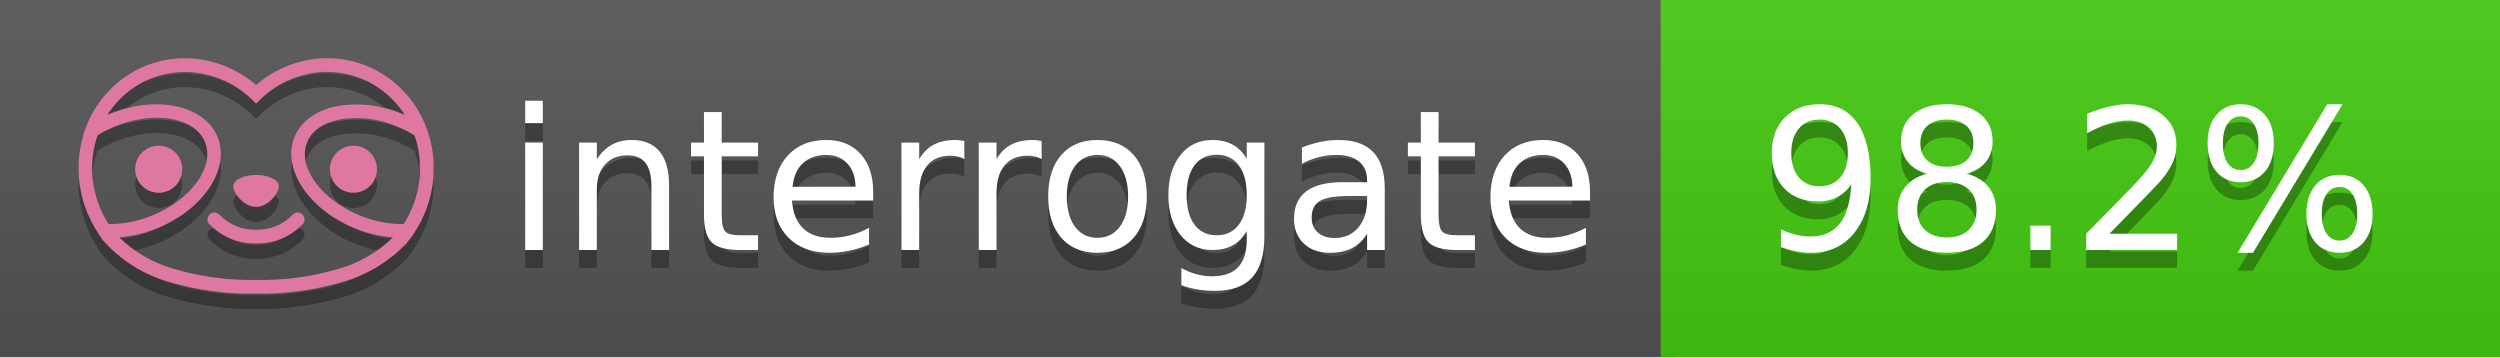
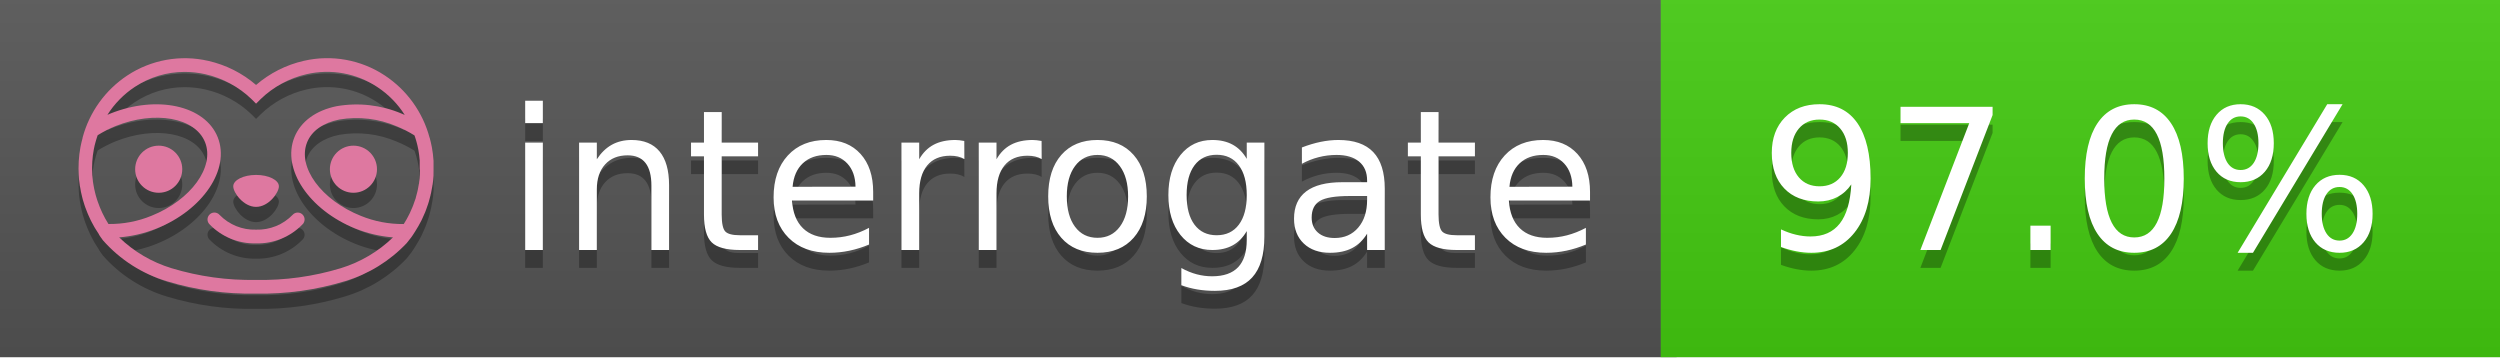
<svg xmlns="http://www.w3.org/2000/svg" width="140" height="20" viewBox="0 0 140 20" version="1.1" xml:space="preserve" style="fill-rule:evenodd;clip-rule:evenodd;stroke-linejoin:round;stroke-miterlimit:2;">
  <g transform="matrix(1,0,0,1,22,0)">
    <g id="backgrounds" transform="matrix(1.32789,0,0,1,-22.3892,0)">
      <rect x="0" y="0" width="71" height="20" style="fill:rgb(85,85,85);" />
    </g>
    <rect x="71" y="0" width="47" height="20" data-interrogate="color" style="fill:#4c1" />
    <g transform="matrix(1.19746,0,0,1,-22.3744,-4.85723e-16)">
      <rect x="0" y="0" width="118" height="20" style="fill:url(#_Linear1);" />
    </g>
  </g>
  <g fill="#fff" text-anchor="middle" font-family="DejaVu Sans,Verdana,Geneva,sans-serif" font-size="110">
    <text x="590" y="150" fill="#010101" fill-opacity=".3" transform="scale(.1)" textLength="610">interrogate</text>
    <text x="590" y="140" transform="scale(.1)" textLength="610">interrogate</text>
-     <text x="1160" y="150" fill="#010101" fill-opacity=".3" transform="scale(.1)" textLength="370" data-interrogate="result">98.2%</text>
-     <text x="1160" y="140" transform="scale(.1)" textLength="370" data-interrogate="result">98.2%</text>
+     <text x="1160" y="150" fill="#010101" fill-opacity=".3" transform="scale(.1)" textLength="370" data-interrogate="result">97.0%</text>
+     <text x="1160" y="140" transform="scale(.1)" textLength="370" data-interrogate="result">97.0%</text>
  </g>
  <g id="logo-shadow" transform="matrix(0.854876,0,0,0.854876,-6.73514,1.732)">
    <g transform="matrix(0.299012,0,0,0.299012,9.70229,-6.68582)">
      <path d="M50,64.25C52.76,64.25 55,61.13 55,59.75C55,58.37 52.76,57.25 50,57.25C47.24,57.25 45,58.37 45,59.75C45,61.13 47.24,64.25 50,64.25Z" style="fill:rgb(1,1,1);fill-opacity:0.3;fill-rule:nonzero;" />
    </g>
    <g transform="matrix(0.299012,0,0,0.299012,9.70229,-6.68582)">
      <path d="M88,49.05C86.506,43.475 83.018,38.638 78.2,35.46C72.969,32.002 66.539,30.844 60.43,32.26C56.576,33.145 52.995,34.958 50,37.54C46.998,34.958 43.411,33.149 39.55,32.27C33.441,30.853 27.011,32.011 21.78,35.47C16.97,38.652 13.489,43.489 12,49.06L12,49.13C11.82,49.79 11.66,50.46 11.53,51.13C11.146,53.207 11.021,55.323 11.16,57.43C11.16,58.03 11.26,58.63 11.34,59.23C11.34,59.51 11.43,59.79 11.48,60.07C11.53,60.35 11.58,60.68 11.64,60.98C11.7,61.28 11.8,61.69 11.89,62.05C11.98,62.41 11.99,62.47 12.05,62.68C12.16,63.07 12.28,63.46 12.41,63.84L12.58,64.34C12.72,64.74 12.88,65.14 13.04,65.53L13.23,65.98C13.403,66.373 13.583,66.767 13.77,67.16L13.99,67.59C14.19,67.97 14.39,68.35 14.61,68.73L14.87,69.15C15.1,69.52 15.33,69.89 15.58,70.26L15.58,70.32L15.99,70.93C16.14,71.14 16.29,71.36 16.45,71.57C20.206,75.83 25.086,78.95 30.53,80.57C36.839,82.48 43.41,83.385 50,83.25C56.599,83.374 63.177,82.456 69.49,80.53C74.644,78.978 79.303,76.102 83,72.19C83.34,71.78 83.65,71.35 84,70.92L84.18,70.66L84.33,70.44L84.41,70.32C84.55,70.12 84.67,69.9 84.81,69.7C85.07,69.3 85.32,68.89 85.55,68.48C85.78,68.07 86.02,67.65 86.23,67.22C86.31,67.05 86.39,66.88 86.47,66.7C86.67,66.28 86.85,65.87 87.03,65.44L87.23,64.92C87.397,64.487 87.55,64.05 87.69,63.61L87.85,63.09C87.98,62.64 88.1,62.19 88.21,61.74C88.21,61.57 88.3,61.39 88.33,61.22C88.43,60.75 88.52,60.22 88.6,59.79C88.6,59.64 88.66,59.49 88.68,59.33C88.77,58.71 88.84,58.08 88.88,57.45L88.88,54.17C88.817,53.164 88.693,52.162 88.51,51.17C88.38,50.5 88.23,49.84 88.05,49.17L88,49.05ZM85.89,56.44L85.89,57.23C85.89,57.78 85.79,58.32 85.72,58.86C85.72,59.01 85.72,59.15 85.65,59.3C85.59,59.7 85.51,60.11 85.43,60.51L85.32,60.99C85.23,61.38 85.12,61.77 85.01,62.16C85.01,62.31 84.93,62.46 84.88,62.6C84.74,63.04 84.59,63.47 84.42,63.9L84.27,64.28C84.1,64.71 83.91,65.14 83.71,65.56C83.51,65.98 83.43,66.12 83.28,66.4L83.01,66.91C82.83,67.223 82.643,67.537 82.45,67.85L82.35,68.01C79.121,68.047 75.918,67.434 72.93,66.21C64.27,62.74 59,55.52 61.18,50.11C62.18,47.6 64.7,45.82 68.26,45.11C72.489,44.395 76.835,44.908 80.78,46.59C82.141,47.144 83.453,47.813 84.7,48.59C84.76,48.76 84.82,48.93 84.88,49.1C84.94,49.27 85.05,49.63 85.12,49.9C85.28,50.5 85.44,51.1 85.55,51.73C85.691,52.507 85.792,53.292 85.85,54.08L85.85,55.89C85.85,56.12 85.91,56.25 85.91,56.45L85.89,56.44ZM17.66,68C16.668,66.435 15.869,64.756 15.28,63L15.17,62.68C15.06,62.35 14.96,62.01 14.87,61.68C14.823,61.493 14.777,61.31 14.73,61.13C14.66,60.84 14.59,60.55 14.53,60.27C14.47,59.99 14.43,59.72 14.38,59.44C14.33,59.16 14.3,59 14.27,58.78C14.2,58.27 14.15,57.78 14.11,57.23L14.11,57.03C14.008,55.236 14.122,53.437 14.45,51.67C14.56,51.06 14.71,50.46 14.88,49.87C14.96,49.59 15.04,49.32 15.13,49.05C15.22,48.78 15.24,48.72 15.3,48.55C16.548,47.774 17.859,47.105 19.22,46.55C27.86,43.09 36.65,44.67 38.82,50.08C40.99,55.49 35.73,62.74 27.09,66.2C24.101,67.431 20.893,68.043 17.66,68ZM68.57,77.68C62.554,79.508 56.287,80.376 50,80.25C43.737,80.37 37.495,79.506 31.5,77.69C27.185,76.38 23.243,74.062 20,70.93C22.815,70.706 25.58,70.055 28.2,69C38.37,64.92 44.39,56 41.6,49C38.81,42 28.27,39.72 18.1,43.8L17.43,44.09C18.973,41.648 21.019,39.561 23.43,37.97C26.671,35.824 30.473,34.68 34.36,34.68C35.884,34.681 37.404,34.852 38.89,35.19C42.694,36.049 46.191,37.935 49,40.64L50,41.64L51,40.64C53.797,37.937 57.279,36.049 61.07,35.18C66.402,33.947 72.014,34.968 76.57,38C78.98,39.588 81.026,41.671 82.57,44.11L81.9,43.82C77.409,41.921 72.464,41.355 67.66,42.19C63.08,43.12 59.79,45.54 58.39,49.02C55.6,55.97 61.62,64.94 71.79,69.02C74.414,70.07 77.182,70.714 80,70.93C76.776,74.05 72.859,76.363 68.57,77.68Z" style="fill:rgb(1,1,1);fill-opacity:0.3;fill-rule:nonzero;" />
    </g>
    <g transform="matrix(0.299012,0,0,0.299012,9.70229,-6.68582)">
      <circle cx="71.33" cy="56" r="5.16" style="fill:rgb(1,1,1);fill-opacity:0.3;" />
    </g>
    <g transform="matrix(0.299012,0,0,0.299012,9.70229,-6.68582)">
      <circle cx="28.67" cy="56" r="5.16" style="fill:rgb(1,1,1);fill-opacity:0.3;" />
    </g>
    <g transform="matrix(0.299012,0,0,0.299012,9.70229,-6.68582)">
      <path d="M58,66C55.912,68.161 53.003,69.339 50,69.24C46.997,69.339 44.088,68.161 42,66C41.714,65.677 41.302,65.491 40.87,65.491C40.042,65.491 39.361,66.172 39.361,67C39.361,67.368 39.496,67.724 39.74,68C42.403,70.804 46.134,72.35 50,72.25C53.862,72.347 57.59,70.802 60.25,68C60.495,67.725 60.63,67.369 60.63,67C60.63,66.174 59.951,65.495 59.125,65.495C58.695,65.495 58.285,65.679 58,66Z" style="fill:rgb(1,1,1);fill-opacity:0.3;fill-rule:nonzero;" />
    </g>
  </g>
  <g id="logo-pink" transform="matrix(0.854876,0,0,0.854876,-6.73514,0.877124)">
    <g transform="matrix(0.299012,0,0,0.299012,9.70229,-6.68582)">
      <path d="M50,64.25C52.76,64.25 55,61.13 55,59.75C55,58.37 52.76,57.25 50,57.25C47.24,57.25 45,58.37 45,59.75C45,61.13 47.24,64.25 50,64.25Z" style="fill:rgb(222,120,160);fill-rule:nonzero;" />
    </g>
    <g transform="matrix(0.299012,0,0,0.299012,9.70229,-6.68582)">
      <path d="M88,49.05C86.506,43.475 83.018,38.638 78.2,35.46C72.969,32.002 66.539,30.844 60.43,32.26C56.576,33.145 52.995,34.958 50,37.54C46.998,34.958 43.411,33.149 39.55,32.27C33.441,30.853 27.011,32.011 21.78,35.47C16.97,38.652 13.489,43.489 12,49.06L12,49.13C11.82,49.79 11.66,50.46 11.53,51.13C11.146,53.207 11.021,55.323 11.16,57.43C11.16,58.03 11.26,58.63 11.34,59.23C11.34,59.51 11.43,59.79 11.48,60.07C11.53,60.35 11.58,60.68 11.64,60.98C11.7,61.28 11.8,61.69 11.89,62.05C11.98,62.41 11.99,62.47 12.05,62.68C12.16,63.07 12.28,63.46 12.41,63.84L12.58,64.34C12.72,64.74 12.88,65.14 13.04,65.53L13.23,65.98C13.403,66.373 13.583,66.767 13.77,67.16L13.99,67.59C14.19,67.97 14.39,68.35 14.61,68.73L14.87,69.15C15.1,69.52 15.33,69.89 15.58,70.26L15.58,70.32L15.99,70.93C16.14,71.14 16.29,71.36 16.45,71.57C20.206,75.83 25.086,78.95 30.53,80.57C36.839,82.48 43.41,83.385 50,83.25C56.599,83.374 63.177,82.456 69.49,80.53C74.644,78.978 79.303,76.102 83,72.19C83.34,71.78 83.65,71.35 84,70.92L84.18,70.66L84.33,70.44L84.41,70.32C84.55,70.12 84.67,69.9 84.81,69.7C85.07,69.3 85.32,68.89 85.55,68.48C85.78,68.07 86.02,67.65 86.23,67.22C86.31,67.05 86.39,66.88 86.47,66.7C86.67,66.28 86.85,65.87 87.03,65.44L87.23,64.92C87.397,64.487 87.55,64.05 87.69,63.61L87.85,63.09C87.98,62.64 88.1,62.19 88.21,61.74C88.21,61.57 88.3,61.39 88.33,61.22C88.43,60.75 88.52,60.22 88.6,59.79C88.6,59.64 88.66,59.49 88.68,59.33C88.77,58.71 88.84,58.08 88.88,57.45L88.88,54.17C88.817,53.164 88.693,52.162 88.51,51.17C88.38,50.5 88.23,49.84 88.05,49.17L88,49.05ZM85.89,56.44L85.89,57.23C85.89,57.78 85.79,58.32 85.72,58.86C85.72,59.01 85.72,59.15 85.65,59.3C85.59,59.7 85.51,60.11 85.43,60.51L85.32,60.99C85.23,61.38 85.12,61.77 85.01,62.16C85.01,62.31 84.93,62.46 84.88,62.6C84.74,63.04 84.59,63.47 84.42,63.9L84.27,64.28C84.1,64.71 83.91,65.14 83.71,65.56C83.51,65.98 83.43,66.12 83.28,66.4L83.01,66.91C82.83,67.223 82.643,67.537 82.45,67.85L82.35,68.01C79.121,68.047 75.918,67.434 72.93,66.21C64.27,62.74 59,55.52 61.18,50.11C62.18,47.6 64.7,45.82 68.26,45.11C72.489,44.395 76.835,44.908 80.78,46.59C82.141,47.144 83.453,47.813 84.7,48.59C84.76,48.76 84.82,48.93 84.88,49.1C84.94,49.27 85.05,49.63 85.12,49.9C85.28,50.5 85.44,51.1 85.55,51.73C85.691,52.507 85.792,53.292 85.85,54.08L85.85,55.89C85.85,56.12 85.91,56.25 85.91,56.45L85.89,56.44ZM17.66,68C16.668,66.435 15.869,64.756 15.28,63L15.17,62.68C15.06,62.35 14.96,62.01 14.87,61.68C14.823,61.493 14.777,61.31 14.73,61.13C14.66,60.84 14.59,60.55 14.53,60.27C14.47,59.99 14.43,59.72 14.38,59.44C14.33,59.16 14.3,59 14.27,58.78C14.2,58.27 14.15,57.78 14.11,57.23L14.11,57.03C14.008,55.236 14.122,53.437 14.45,51.67C14.56,51.06 14.71,50.46 14.88,49.87C14.96,49.59 15.04,49.32 15.13,49.05C15.22,48.78 15.24,48.72 15.3,48.55C16.548,47.774 17.859,47.105 19.22,46.55C27.86,43.09 36.65,44.67 38.82,50.08C40.99,55.49 35.73,62.74 27.09,66.2C24.101,67.431 20.893,68.043 17.66,68ZM68.57,77.68C62.554,79.508 56.287,80.376 50,80.25C43.737,80.37 37.495,79.506 31.5,77.69C27.185,76.38 23.243,74.062 20,70.93C22.815,70.706 25.58,70.055 28.2,69C38.37,64.92 44.39,56 41.6,49C38.81,42 28.27,39.72 18.1,43.8L17.43,44.09C18.973,41.648 21.019,39.561 23.43,37.97C26.671,35.824 30.473,34.68 34.36,34.68C35.884,34.681 37.404,34.852 38.89,35.19C42.694,36.049 46.191,37.935 49,40.64L50,41.64L51,40.64C53.797,37.937 57.279,36.049 61.07,35.18C66.402,33.947 72.014,34.968 76.57,38C78.98,39.588 81.026,41.671 82.57,44.11L81.9,43.82C77.409,41.921 72.464,41.355 67.66,42.19C63.08,43.12 59.79,45.54 58.39,49.02C55.6,55.97 61.62,64.94 71.79,69.02C74.414,70.07 77.182,70.714 80,70.93C76.776,74.05 72.859,76.363 68.57,77.68Z" style="fill:rgb(222,120,160);fill-rule:nonzero;" />
    </g>
    <g transform="matrix(0.299012,0,0,0.299012,9.70229,-6.68582)">
      <circle cx="71.33" cy="56" r="5.16" style="fill:rgb(222,120,160);" />
    </g>
    <g transform="matrix(0.299012,0,0,0.299012,9.70229,-6.68582)">
      <circle cx="28.67" cy="56" r="5.16" style="fill:rgb(222,120,160);" />
    </g>
    <g transform="matrix(0.299012,0,0,0.299012,9.70229,-6.68582)">
      <path d="M58,66C55.912,68.161 53.003,69.339 50,69.24C46.997,69.339 44.088,68.161 42,66C41.714,65.677 41.302,65.491 40.87,65.491C40.042,65.491 39.361,66.172 39.361,67C39.361,67.368 39.496,67.724 39.74,68C42.403,70.804 46.134,72.35 50,72.25C53.862,72.347 57.59,70.802 60.25,68C60.495,67.725 60.63,67.369 60.63,67C60.63,66.174 59.951,65.495 59.125,65.495C58.695,65.495 58.285,65.679 58,66Z" style="fill:rgb(222,120,160);fill-rule:nonzero;" />
    </g>
  </g>
  <defs>
    <linearGradient id="_Linear1" x1="0" y1="0" x2="1" y2="0" gradientUnits="userSpaceOnUse" gradientTransform="matrix(1.22465e-15,20,-20,1.22465e-15,0,0)">
      <stop offset="0" style="stop-color:rgb(187,187,187);stop-opacity:0.1" />
      <stop offset="1" style="stop-color:black;stop-opacity:0.1" />
    </linearGradient>
  </defs>
</svg>
